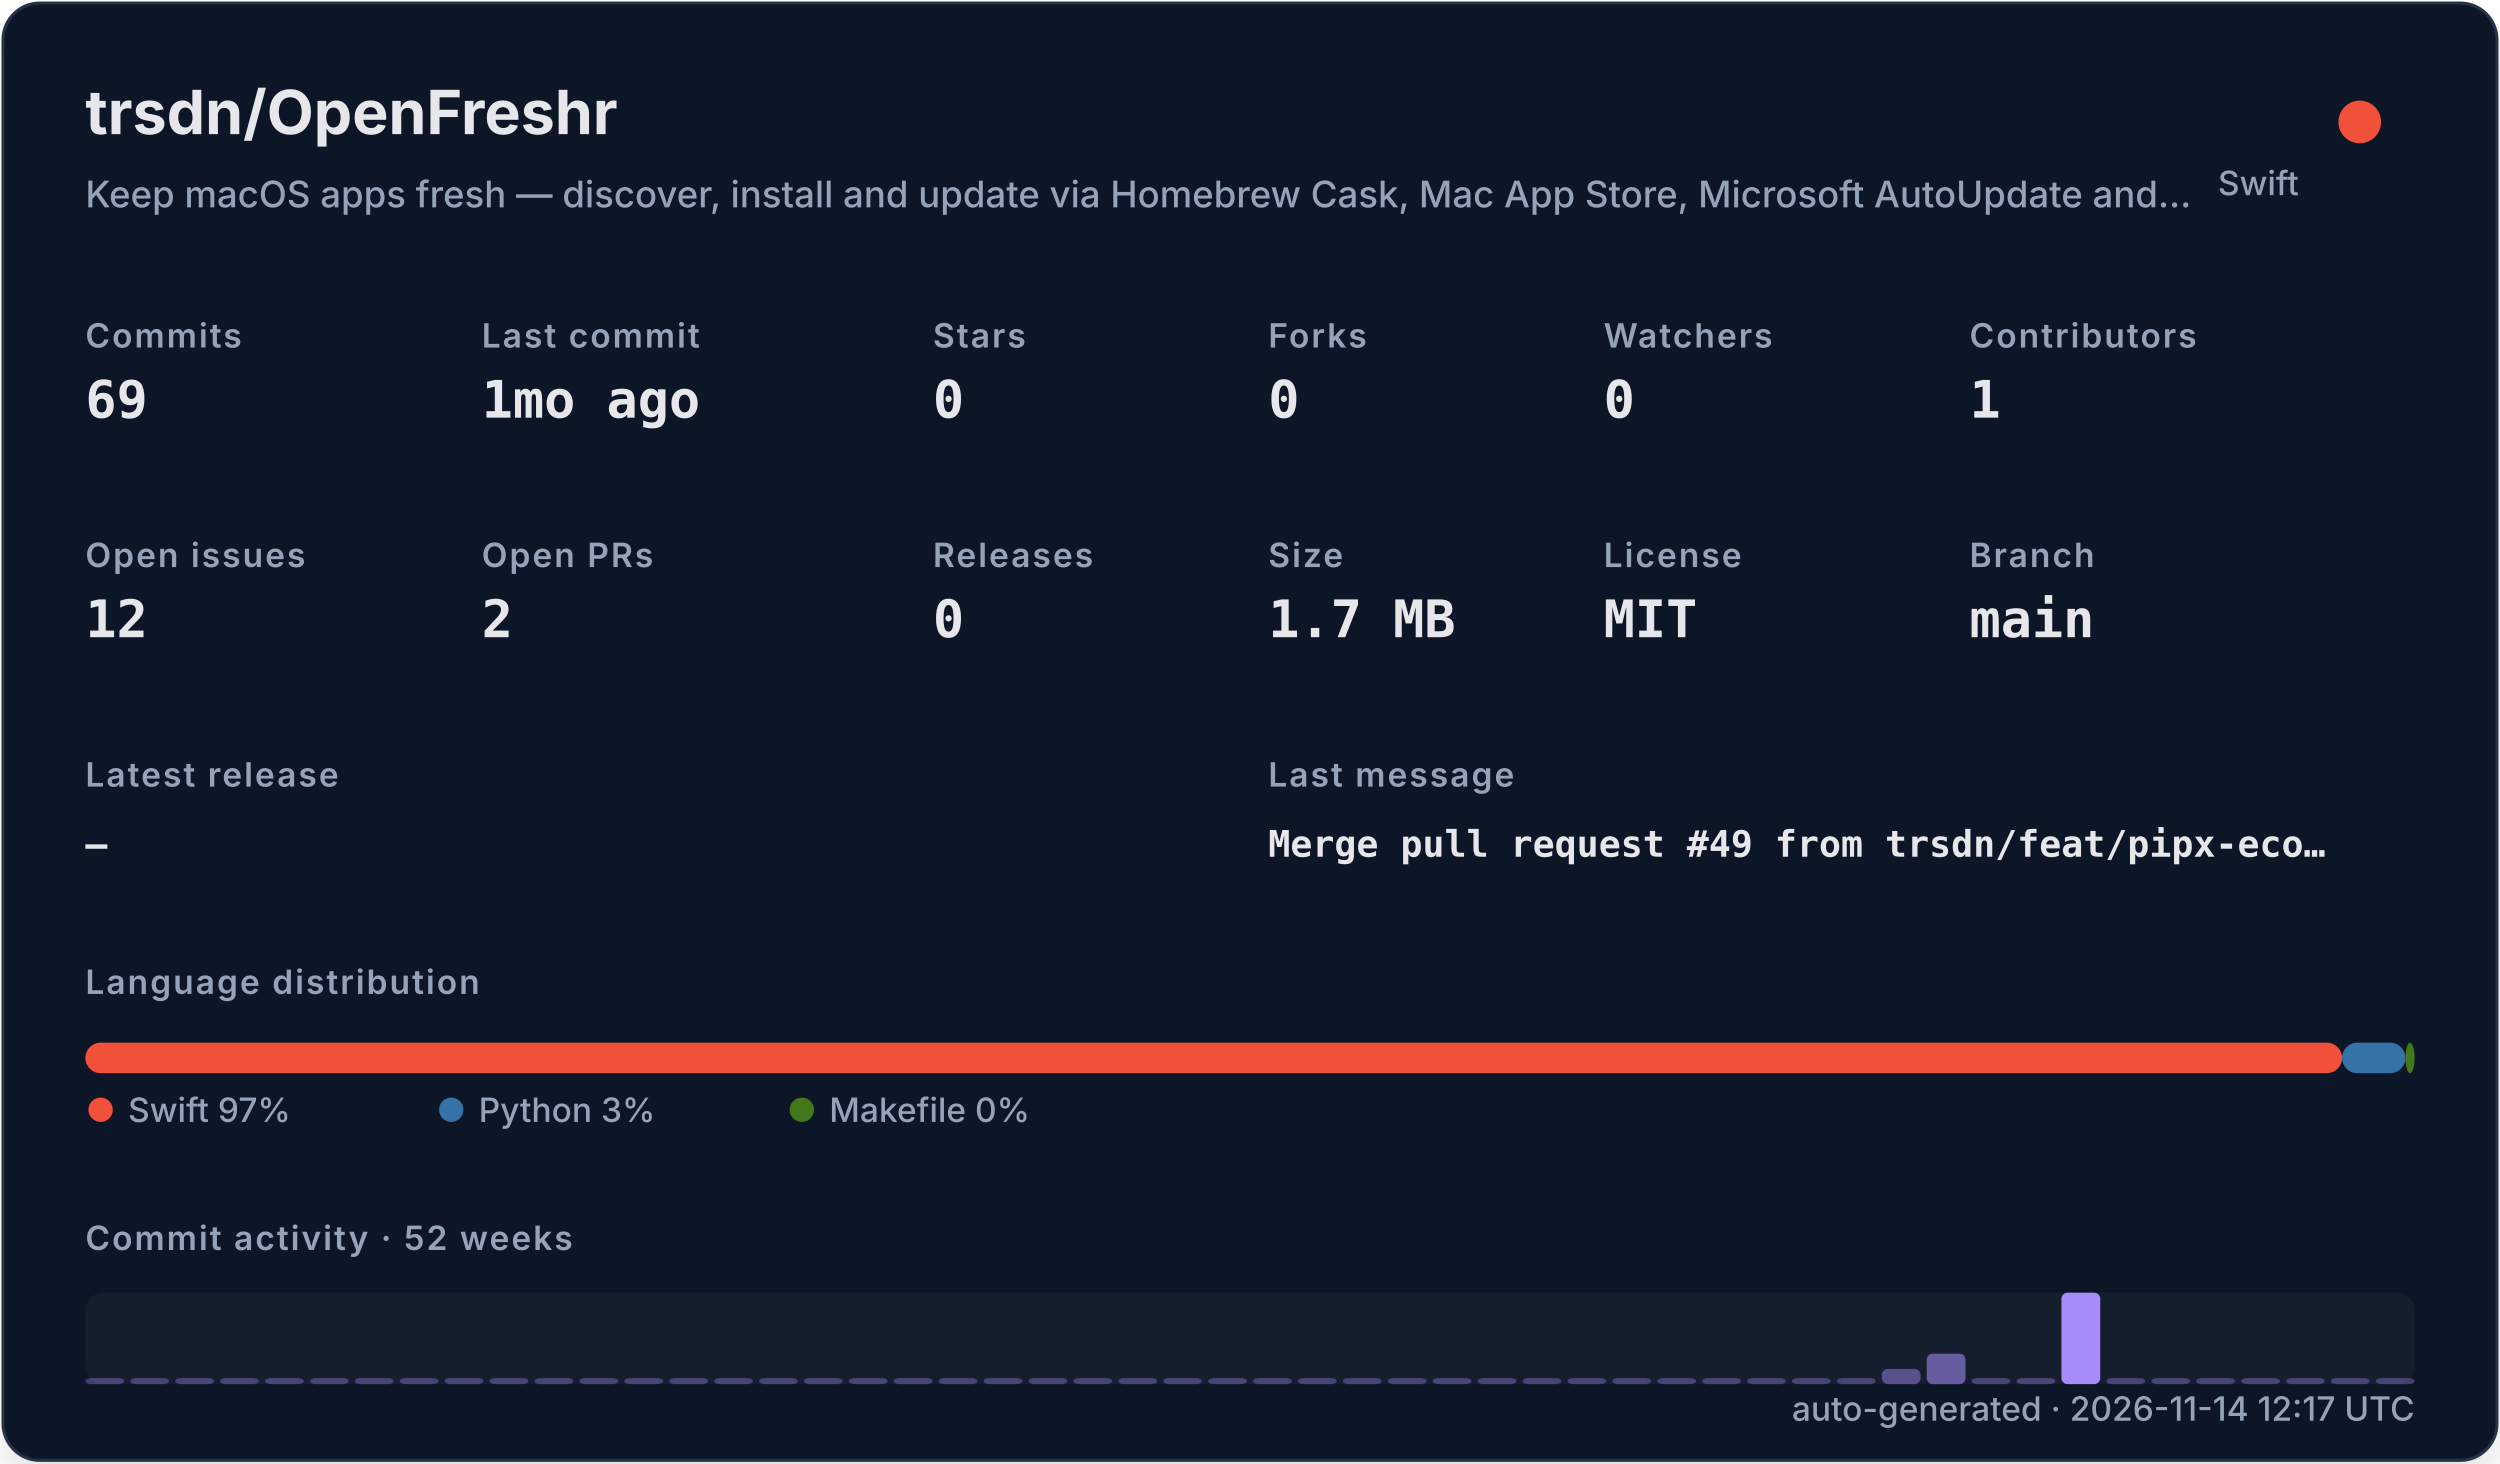
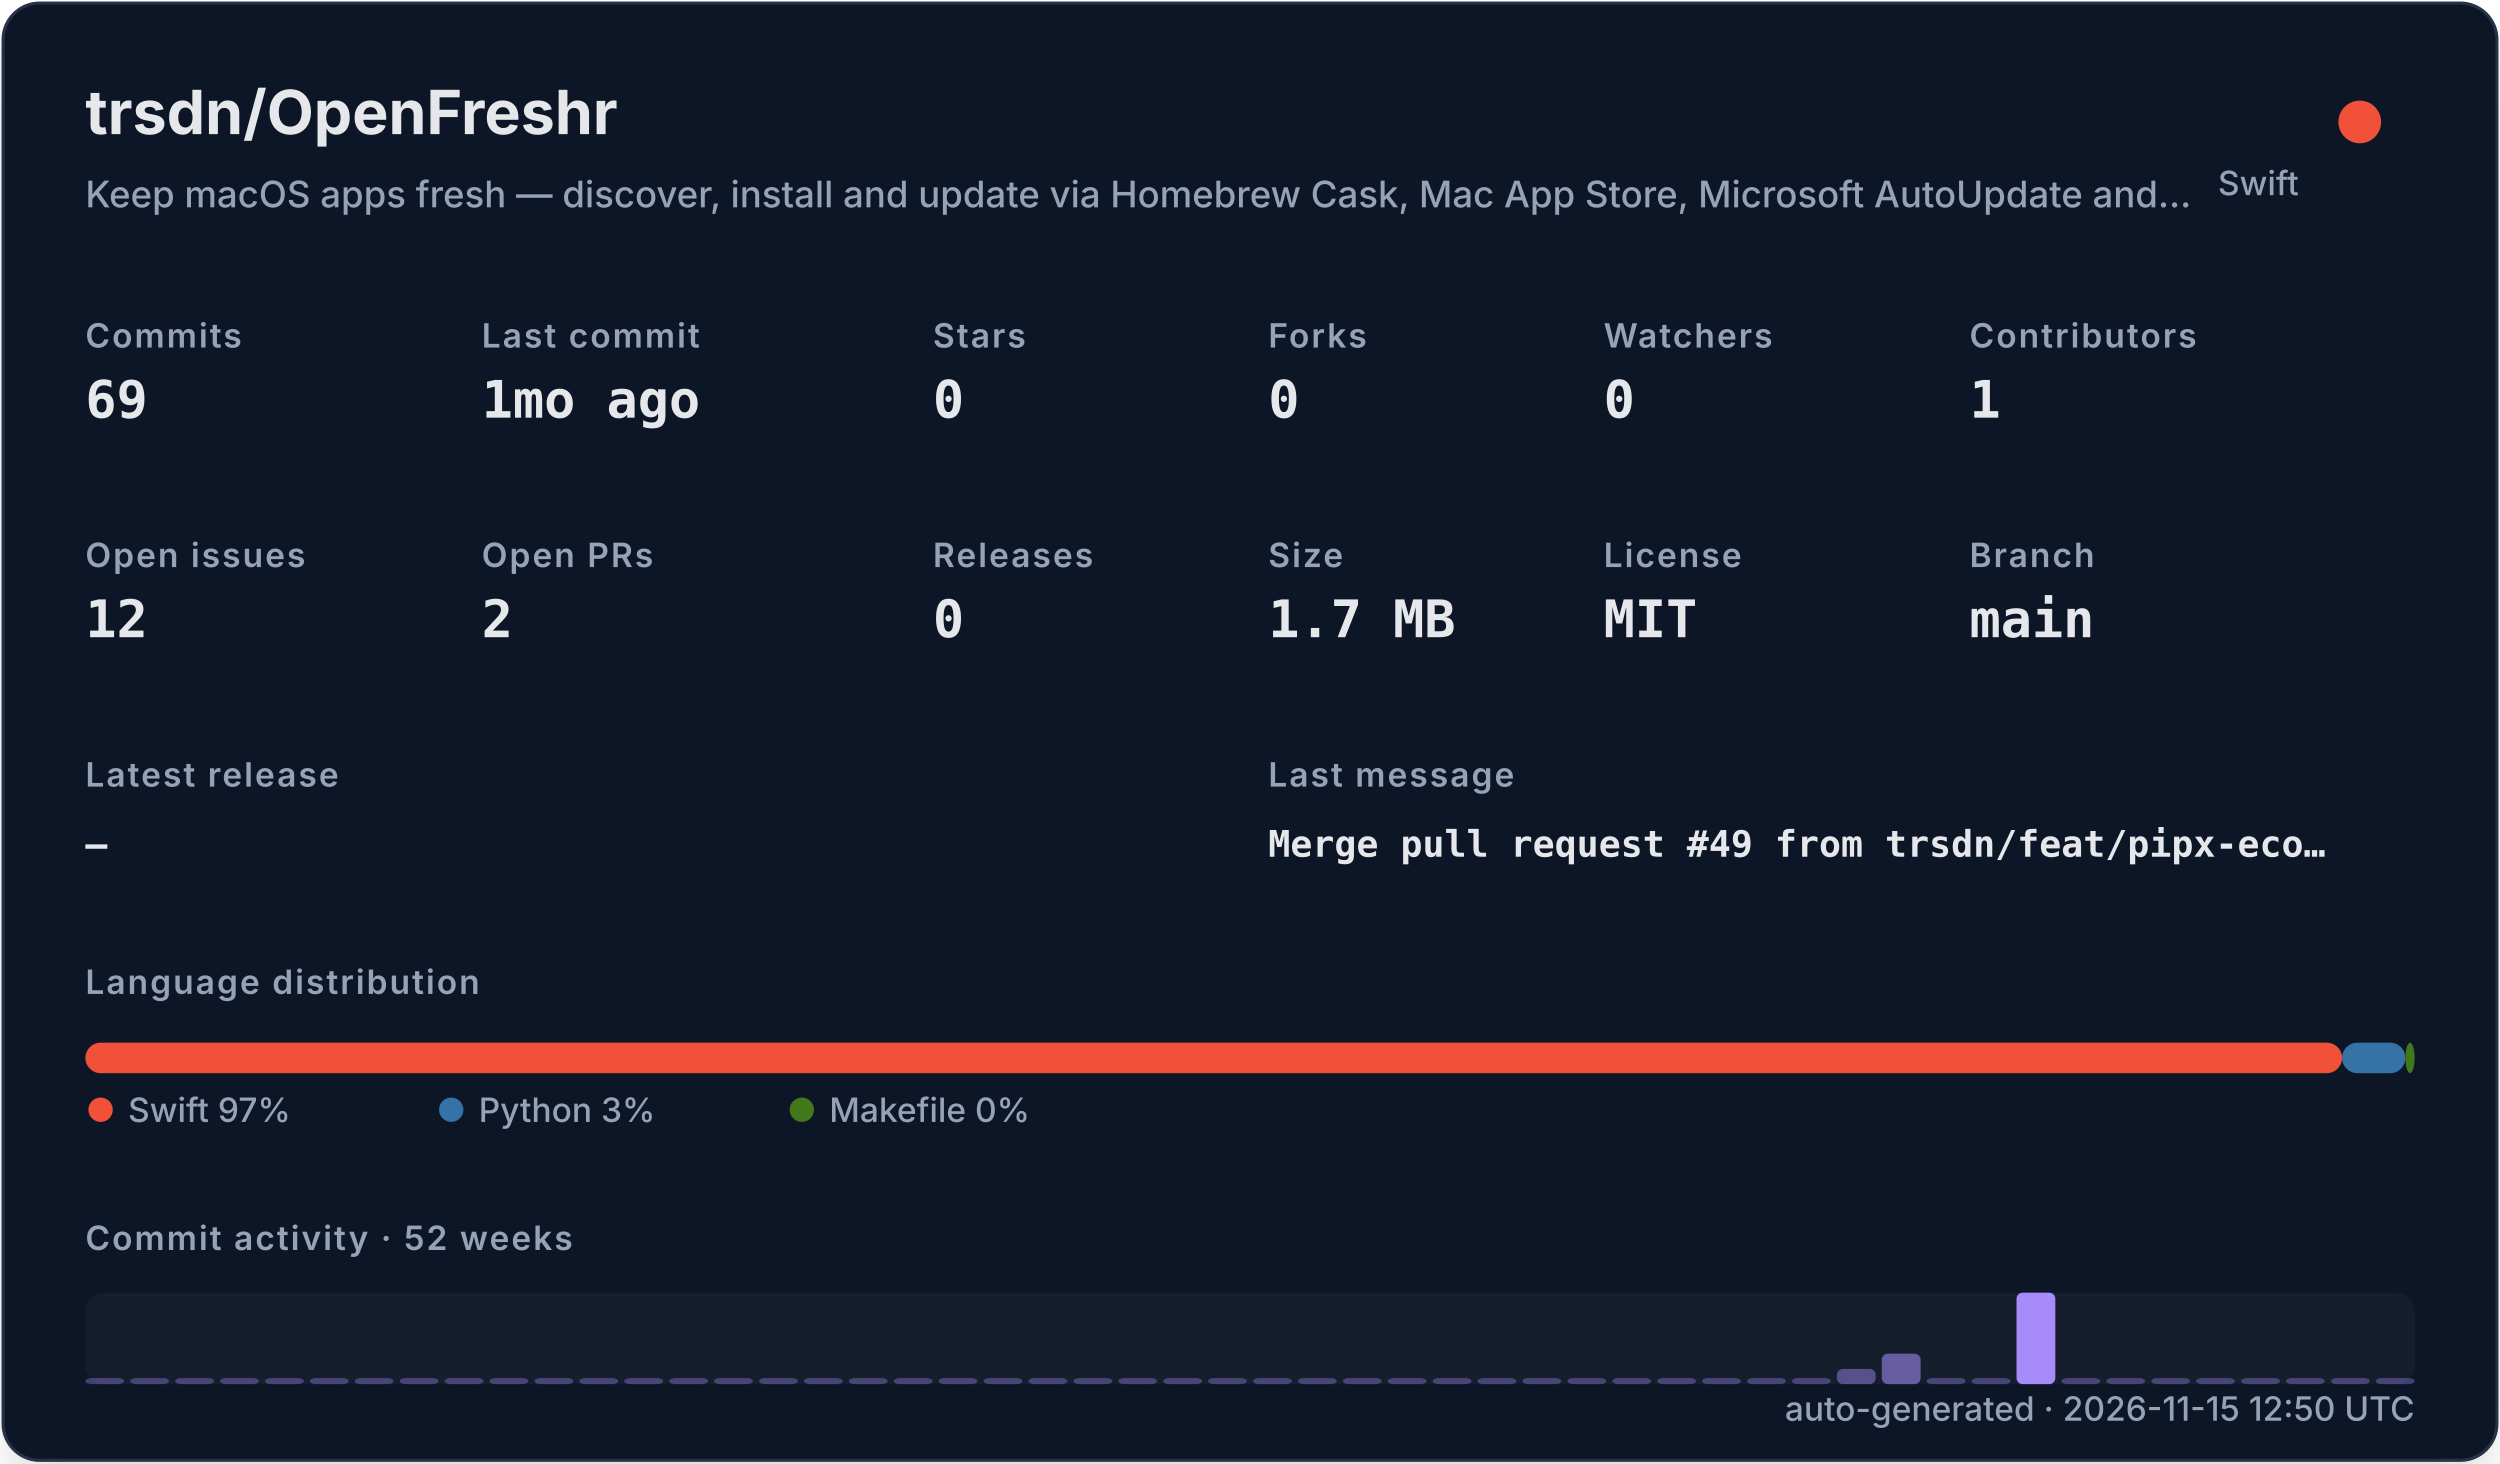
<svg xmlns="http://www.w3.org/2000/svg" width="820" height="480" viewBox="0 0 820 480" role="img">
  <defs>
    <filter id="shadow" x="-10%" y="-10%" width="120%" height="120%">
      <feDropShadow dx="0" dy="8" stdDeviation="10" flood-color="#000000" flood-opacity="0.16" />
    </filter>
    <style>
    .title { font: 700 20px -apple-system,BlinkMacSystemFont,"Segoe UI",sans-serif; fill: #e5e7eb; }
    .subtitle { font: 500 12px -apple-system,BlinkMacSystemFont,"Segoe UI",sans-serif; fill: #94a3b8; }
    .label { font: 600 11px -apple-system,BlinkMacSystemFont,"Segoe UI",sans-serif; fill: #94a3b8; text-transform: uppercase; letter-spacing: .06em; }
    .value { font: 700 17px ui-monospace,SFMono-Regular,Menlo,monospace; fill: #e5e7eb; }
    .small { font: 500 11px -apple-system,BlinkMacSystemFont,"Segoe UI",sans-serif; fill: #94a3b8; }
    .tiny { font: 500 10px -apple-system,BlinkMacSystemFont,"Segoe UI",sans-serif; fill: #94a3b8; }
    .mono { font: 650 12px ui-monospace,SFMono-Regular,Menlo,monospace; fill: #e5e7eb; }
  </style>
  </defs>
  <rect x="1" y="1" width="818" height="478" rx="12" fill="#111827" stroke="#263247" filter="url(#shadow)" />
  <text x="28" y="44" class="title">trsdn/OpenFreshr</text>
  <text x="28" y="68" class="subtitle">Keep macOS apps fresh — discover, install and update via Homebrew Cask, Mac App Store, Microsoft AutoUpdate and…</text>
  <circle cx="774" cy="40" r="7" fill="#F05138" />
  <text x="754" y="64" text-anchor="end" class="small">Swift</text>
  <text x="28" y="114" class="label">Commits</text>
  <text x="28" y="137" class="value">69</text>
  <text x="158" y="114" class="label">Last commit</text>
  <text x="158" y="137" class="value">1mo ago</text>
  <text x="306" y="114" class="label">Stars</text>
  <text x="306" y="137" class="value">0</text>
  <text x="416" y="114" class="label">Forks</text>
  <text x="416" y="137" class="value">0</text>
  <text x="526" y="114" class="label">Watchers</text>
  <text x="526" y="137" class="value">0</text>
  <text x="646" y="114" class="label">Contributors</text>
  <text x="646" y="137" class="value">1</text>
  <text x="28" y="186" class="label">Open issues</text>
  <text x="28" y="209" class="value">12</text>
  <text x="158" y="186" class="label">Open PRs</text>
  <text x="158" y="209" class="value">2</text>
  <text x="306" y="186" class="label">Releases</text>
  <text x="306" y="209" class="value">0</text>
  <text x="416" y="186" class="label">Size</text>
  <text x="416" y="209" class="value">1.7 MB</text>
  <text x="526" y="186" class="label">License</text>
  <text x="526" y="209" class="value">MIT</text>
  <text x="646" y="186" class="label">Branch</text>
  <text x="646" y="209" class="value">main</text>
  <text x="28" y="258" class="label">Latest release</text>
  <text x="28" y="281" class="mono">—</text>
  <text x="416" y="258" class="label">Last message</text>
  <text x="416" y="281" class="mono">Merge pull request #49 from trsdn/feat/pipx-eco…</text>
  <text x="28" y="326" class="label">Language distribution</text>
  <rect x="28.00" y="342" width="740.20" height="10" rx="5" fill="#F05138" />
  <rect x="768.20" y="342" width="20.78" height="10" rx="5" fill="#3572A5" />
  <rect x="788.98" y="342" width="3.02" height="10" rx="5" fill="#427819" />
  <circle cx="33" cy="364" r="4" fill="#F05138" />
  <text x="42" y="368" class="small">Swift 97%</text>
  <circle cx="148" cy="364" r="4" fill="#3572A5" />
  <text x="157" y="368" class="small">Python 3%</text>
  <circle cx="263" cy="364" r="4" fill="#427819" />
  <text x="272" y="368" class="small">Makefile 0%</text>
  <text x="28" y="410" class="label">Commit activity · 52 weeks</text>
  <rect x="28" y="424" width="764" height="30" rx="6" fill="#1f2937" opacity=".42" />
  <rect x="28.00" y="452.00" width="12.73" height="2.00" rx="2" fill="#a78bfa" opacity="0.35" />
  <rect x="42.73" y="452.00" width="12.73" height="2.00" rx="2" fill="#a78bfa" opacity="0.35" />
  <rect x="57.46" y="452.00" width="12.73" height="2.00" rx="2" fill="#a78bfa" opacity="0.35" />
  <rect x="72.19" y="452.00" width="12.73" height="2.00" rx="2" fill="#a78bfa" opacity="0.35" />
  <rect x="86.92" y="452.00" width="12.73" height="2.00" rx="2" fill="#a78bfa" opacity="0.35" />
  <rect x="101.65" y="452.00" width="12.73" height="2.00" rx="2" fill="#a78bfa" opacity="0.35" />
  <rect x="116.38" y="452.00" width="12.73" height="2.00" rx="2" fill="#a78bfa" opacity="0.35" />
  <rect x="131.12" y="452.00" width="12.73" height="2.00" rx="2" fill="#a78bfa" opacity="0.35" />
  <rect x="145.85" y="452.00" width="12.73" height="2.00" rx="2" fill="#a78bfa" opacity="0.35" />
  <rect x="160.58" y="452.00" width="12.73" height="2.00" rx="2" fill="#a78bfa" opacity="0.35" />
  <rect x="175.31" y="452.00" width="12.73" height="2.00" rx="2" fill="#a78bfa" opacity="0.35" />
  <rect x="190.04" y="452.00" width="12.73" height="2.00" rx="2" fill="#a78bfa" opacity="0.35" />
  <rect x="204.77" y="452.00" width="12.73" height="2.00" rx="2" fill="#a78bfa" opacity="0.35" />
  <rect x="219.50" y="452.00" width="12.73" height="2.00" rx="2" fill="#a78bfa" opacity="0.35" />
  <rect x="234.23" y="452.00" width="12.73" height="2.00" rx="2" fill="#a78bfa" opacity="0.35" />
  <rect x="248.96" y="452.00" width="12.73" height="2.00" rx="2" fill="#a78bfa" opacity="0.35" />
  <rect x="263.69" y="452.00" width="12.73" height="2.00" rx="2" fill="#a78bfa" opacity="0.35" />
  <rect x="278.42" y="452.00" width="12.73" height="2.00" rx="2" fill="#a78bfa" opacity="0.35" />
  <rect x="293.15" y="452.00" width="12.73" height="2.00" rx="2" fill="#a78bfa" opacity="0.35" />
  <rect x="307.88" y="452.00" width="12.73" height="2.00" rx="2" fill="#a78bfa" opacity="0.35" />
  <rect x="322.62" y="452.00" width="12.73" height="2.00" rx="2" fill="#a78bfa" opacity="0.35" />
  <rect x="337.35" y="452.00" width="12.73" height="2.00" rx="2" fill="#a78bfa" opacity="0.35" />
  <rect x="352.08" y="452.00" width="12.73" height="2.00" rx="2" fill="#a78bfa" opacity="0.35" />
  <rect x="366.81" y="452.00" width="12.73" height="2.00" rx="2" fill="#a78bfa" opacity="0.35" />
  <rect x="381.54" y="452.00" width="12.73" height="2.00" rx="2" fill="#a78bfa" opacity="0.35" />
  <rect x="396.27" y="452.00" width="12.73" height="2.00" rx="2" fill="#a78bfa" opacity="0.35" />
  <rect x="411.00" y="452.00" width="12.73" height="2.00" rx="2" fill="#a78bfa" opacity="0.35" />
  <rect x="425.73" y="452.00" width="12.73" height="2.00" rx="2" fill="#a78bfa" opacity="0.35" />
  <rect x="440.46" y="452.00" width="12.73" height="2.00" rx="2" fill="#a78bfa" opacity="0.35" />
  <rect x="455.19" y="452.00" width="12.73" height="2.00" rx="2" fill="#a78bfa" opacity="0.35" />
  <rect x="469.92" y="452.00" width="12.73" height="2.00" rx="2" fill="#a78bfa" opacity="0.35" />
  <rect x="484.65" y="452.00" width="12.73" height="2.00" rx="2" fill="#a78bfa" opacity="0.35" />
  <rect x="499.38" y="452.00" width="12.73" height="2.00" rx="2" fill="#a78bfa" opacity="0.35" />
  <rect x="514.12" y="452.00" width="12.73" height="2.00" rx="2" fill="#a78bfa" opacity="0.35" />
  <rect x="528.85" y="452.00" width="12.73" height="2.00" rx="2" fill="#a78bfa" opacity="0.35" />
  <rect x="543.58" y="452.00" width="12.73" height="2.00" rx="2" fill="#a78bfa" opacity="0.35" />
  <rect x="558.31" y="452.00" width="12.73" height="2.00" rx="2" fill="#a78bfa" opacity="0.35" />
  <rect x="573.04" y="452.00" width="12.73" height="2.00" rx="2" fill="#a78bfa" opacity="0.35" />
  <rect x="587.77" y="452.00" width="12.73" height="2.00" rx="2" fill="#a78bfa" opacity="0.35" />
-   <rect x="602.50" y="452.00" width="12.73" height="2.00" rx="2" fill="#a78bfa" opacity="0.35" />
-   <rect x="617.23" y="449.00" width="12.73" height="5.00" rx="2" fill="#a78bfa" opacity="0.46" />
-   <rect x="631.96" y="444.00" width="12.73" height="10.00" rx="2" fill="#a78bfa" opacity="0.57" />
+   <rect x="602.50" y="449.00" width="12.73" height="5.00" rx="2" fill="#a78bfa" opacity="0.46" />
+   <rect x="617.23" y="444.00" width="12.73" height="10.00" rx="2" fill="#a78bfa" opacity="0.57" />
+   <rect x="631.96" y="452.00" width="12.73" height="2.00" rx="2" fill="#a78bfa" opacity="0.35" />
  <rect x="646.69" y="452.00" width="12.73" height="2.00" rx="2" fill="#a78bfa" opacity="0.35" />
-   <rect x="661.42" y="452.00" width="12.73" height="2.00" rx="2" fill="#a78bfa" opacity="0.35" />
-   <rect x="676.15" y="424.00" width="12.73" height="30.00" rx="2" fill="#a78bfa" opacity="1.00" />
+   <rect x="661.42" y="424.00" width="12.73" height="30.00" rx="2" fill="#a78bfa" opacity="1.00" />
+   <rect x="676.15" y="452.00" width="12.73" height="2.00" rx="2" fill="#a78bfa" opacity="0.35" />
  <rect x="690.88" y="452.00" width="12.73" height="2.00" rx="2" fill="#a78bfa" opacity="0.35" />
  <rect x="705.62" y="452.00" width="12.73" height="2.00" rx="2" fill="#a78bfa" opacity="0.35" />
  <rect x="720.35" y="452.00" width="12.73" height="2.00" rx="2" fill="#a78bfa" opacity="0.35" />
  <rect x="735.08" y="452.00" width="12.73" height="2.00" rx="2" fill="#a78bfa" opacity="0.35" />
  <rect x="749.81" y="452.00" width="12.73" height="2.00" rx="2" fill="#a78bfa" opacity="0.35" />
  <rect x="764.54" y="452.00" width="12.73" height="2.00" rx="2" fill="#a78bfa" opacity="0.35" />
  <rect x="779.27" y="452.00" width="12.73" height="2.00" rx="2" fill="#a78bfa" opacity="0.35" />
-   <text x="792" y="466" text-anchor="end" class="small">auto-generated · 2026-11-14 12:17 UTC</text>
+   <text x="792" y="466" text-anchor="end" class="small">auto-generated · 2026-11-15 12:50 UTC</text>
</svg>
